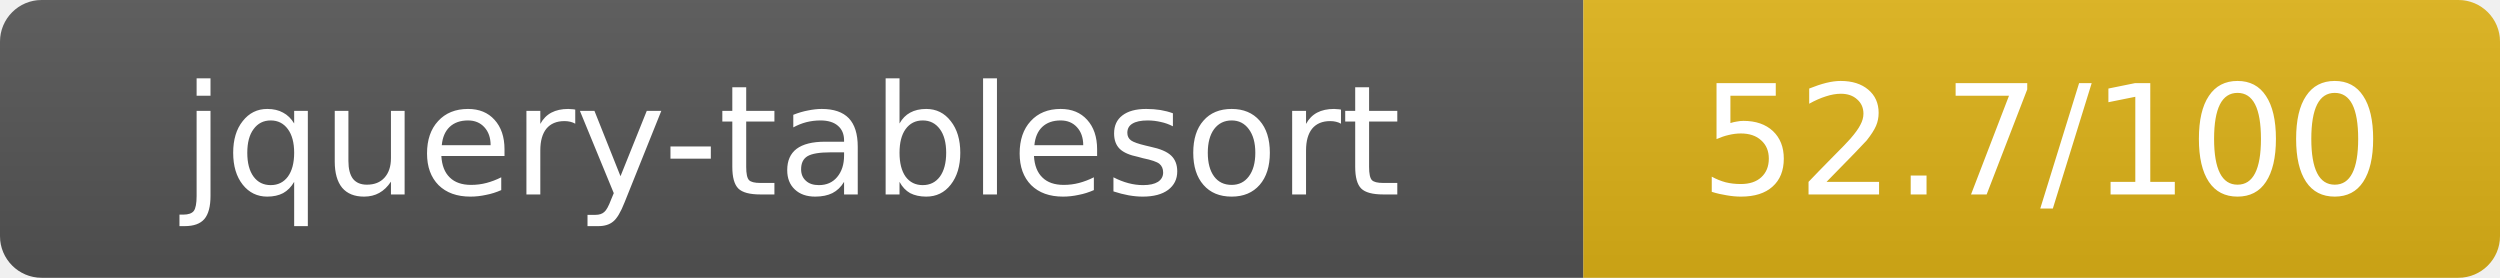
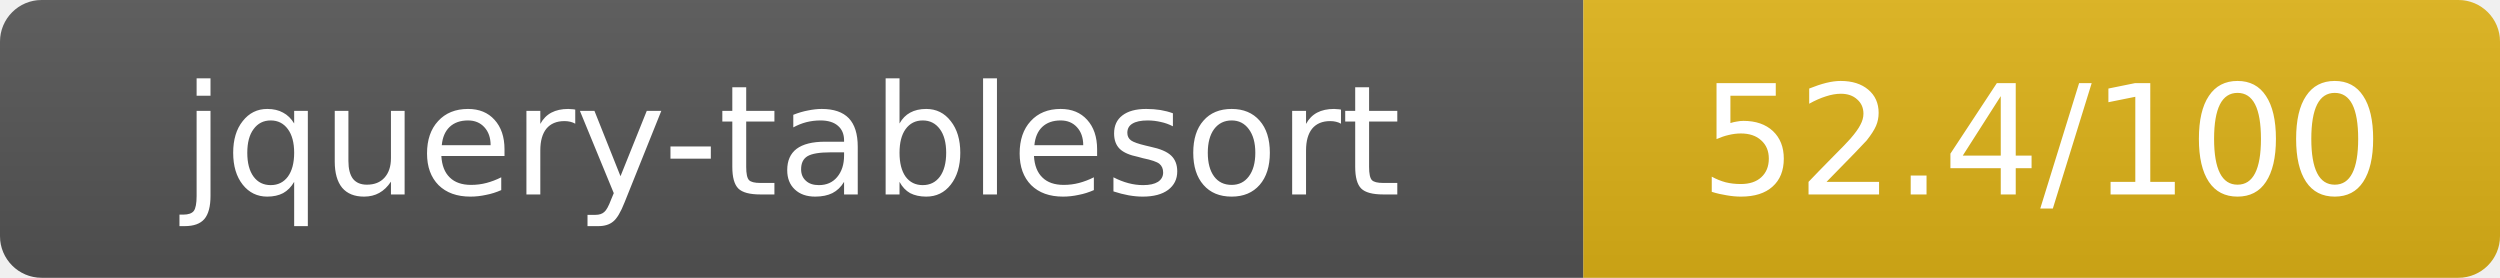
- <svg xmlns="http://www.w3.org/2000/svg" width="180" height="20" role="img" aria-label="jquery-tablesort: 52.7/100">
+ <svg xmlns="http://www.w3.org/2000/svg" width="180" height="20" role="img" aria-label="jquery-tablesort: 52.4/100">
  <linearGradient id="s" x2="0" y2="100%">
    <stop offset="0" stop-color="#bbb" stop-opacity=".1" />
    <stop offset="1" stop-opacity=".1" />
  </linearGradient>
  <clipPath id="r">
    <rect width="180" height="20" rx="3" fill="#fff" />
  </clipPath>
  <g clip-path="url(#r)">
    <rect width="114" height="20" fill="#555" />
    <rect x="114" width="66" height="20" fill="#dfb317" />
    <rect width="180" height="20" fill="url(#s)" />
  </g>
  <g fill="#fff" text-anchor="middle" font-family="Verdana,Geneva,DejaVu Sans,sans-serif" text-rendering="geometricPrecision" font-size="11">
    <text x="57" y="14">jquery-tablesort</text>
-     <text x="147" y="14">52.7/100</text>
+     <text x="147" y="14">52.4/100</text>
  </g>
</svg>
